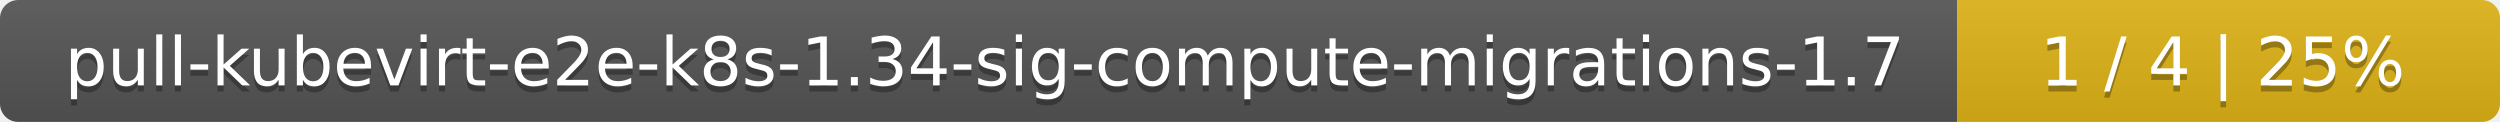
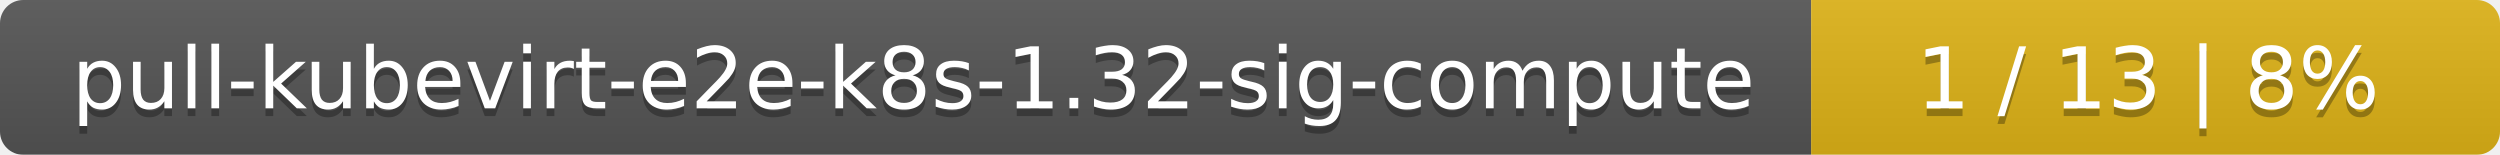
- <svg xmlns="http://www.w3.org/2000/svg" width="410" height="20">
+ <svg xmlns="http://www.w3.org/2000/svg" width="323" height="20">
  <linearGradient id="smooth" x2="0" y2="100%">
    <stop offset="0" stop-color="#bbb" stop-opacity=".1" />
    <stop offset="1" stop-opacity=".1" />
  </linearGradient>
  <mask id="round">
-     <rect width="410" height="20" rx="3" fill="#fff" />
+     <rect width="323" height="20" rx="3" fill="#fff" />
  </mask>
  <g mask="url(#round)">
-     <rect width="321" height="20" fill="#555" />
-     <rect x="321" width="89" height="20" fill="#dfb317" />
-     <rect width="410" height="20" fill="url(#smooth)" />
+     <rect width="234" height="20" fill="#555" />
+     <rect x="234" width="89" height="20" fill="#dfb317" />
+     <rect width="323" height="20" fill="url(#smooth)" />
  </g>
  <g fill="#fff" text-anchor="middle" font-family="DejaVu Sans,Verdana,Geneva,sans-serif" font-size="11">
-     <text x="161.5" y="15" fill="#010101" fill-opacity=".3">pull-kubevirt-e2e-k8s-1.34-sig-compute-migrations-1.7</text>
-     <text x="161.5" y="14">pull-kubevirt-e2e-k8s-1.34-sig-compute-migrations-1.7</text>
-     <text x="364.5" y="15" fill="#010101" fill-opacity=".3">1 / 4    |    25%</text>
-     <text x="364.5" y="14">1 / 4    |    25%</text>
+     <text x="118" y="15" fill="#010101" fill-opacity=".3">pull-kubevirt-e2e-k8s-1.32-sig-compute</text>
+     <text x="118" y="14">pull-kubevirt-e2e-k8s-1.32-sig-compute</text>
+     <text x="277.5" y="15" fill="#010101" fill-opacity=".3">1 / 13    |    8%</text>
+     <text x="277.5" y="14">1 / 13    |    8%</text>
  </g>
</svg>
